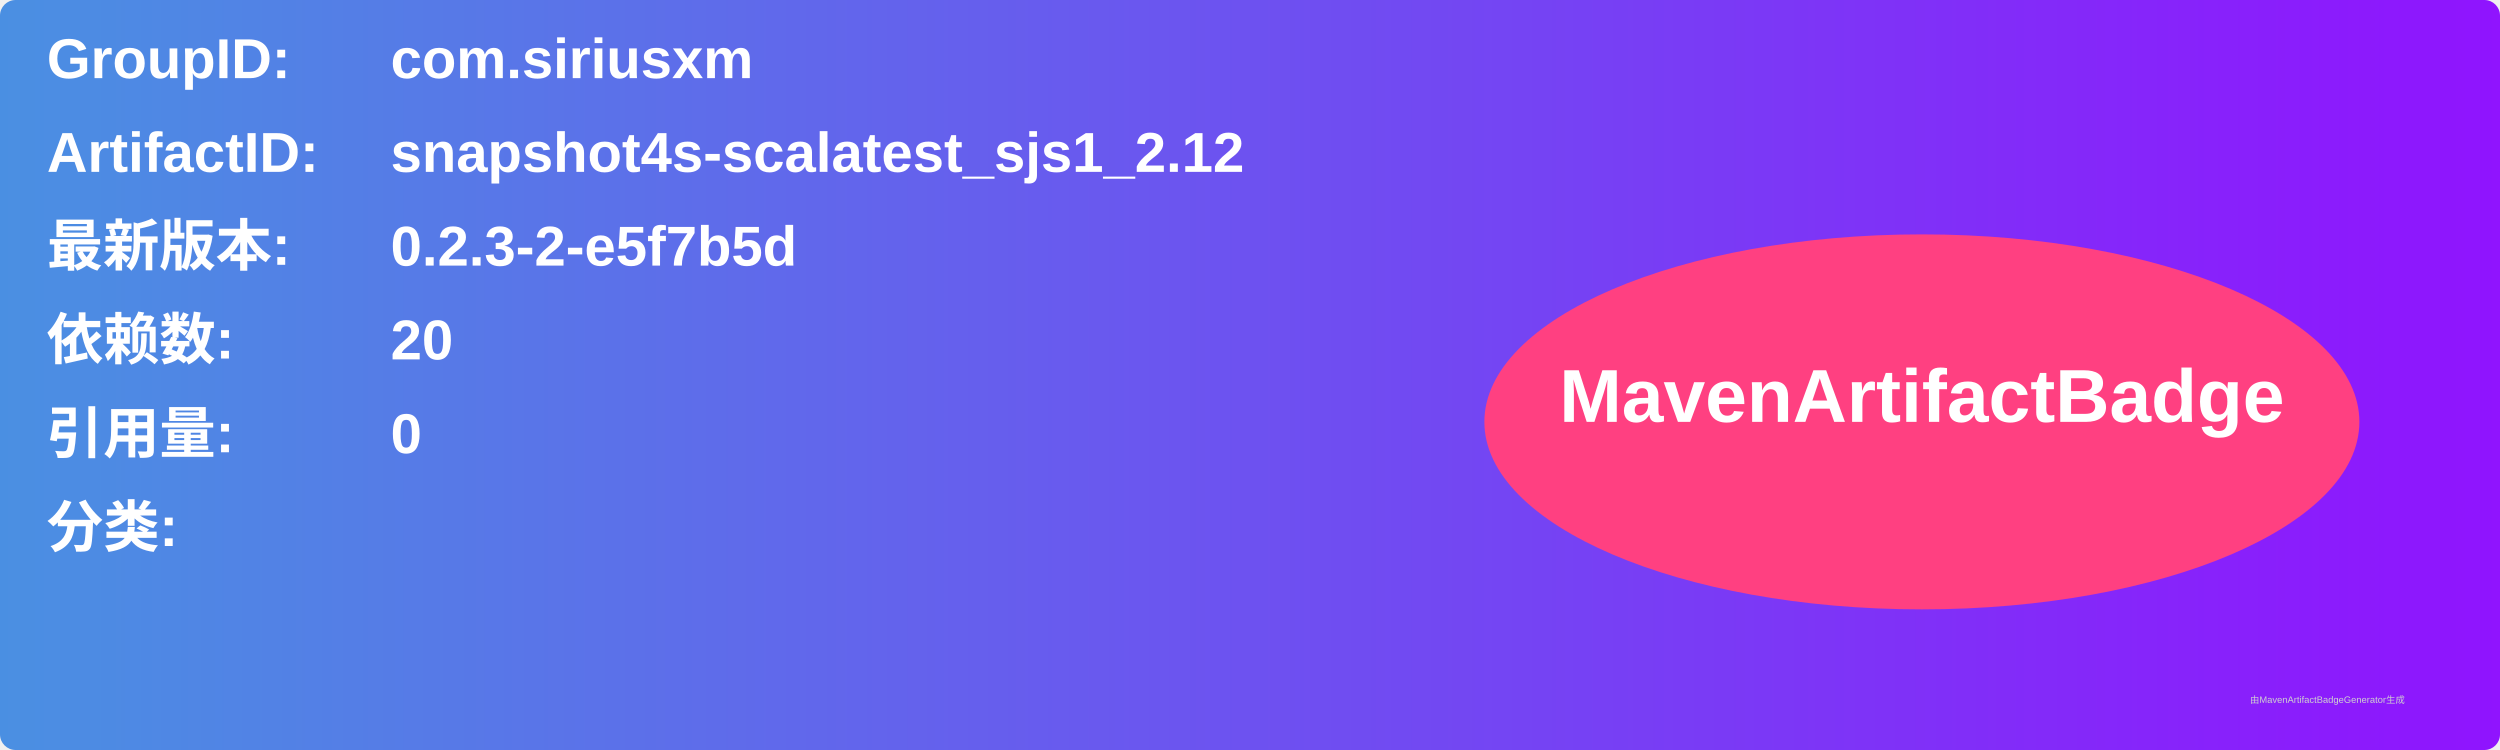
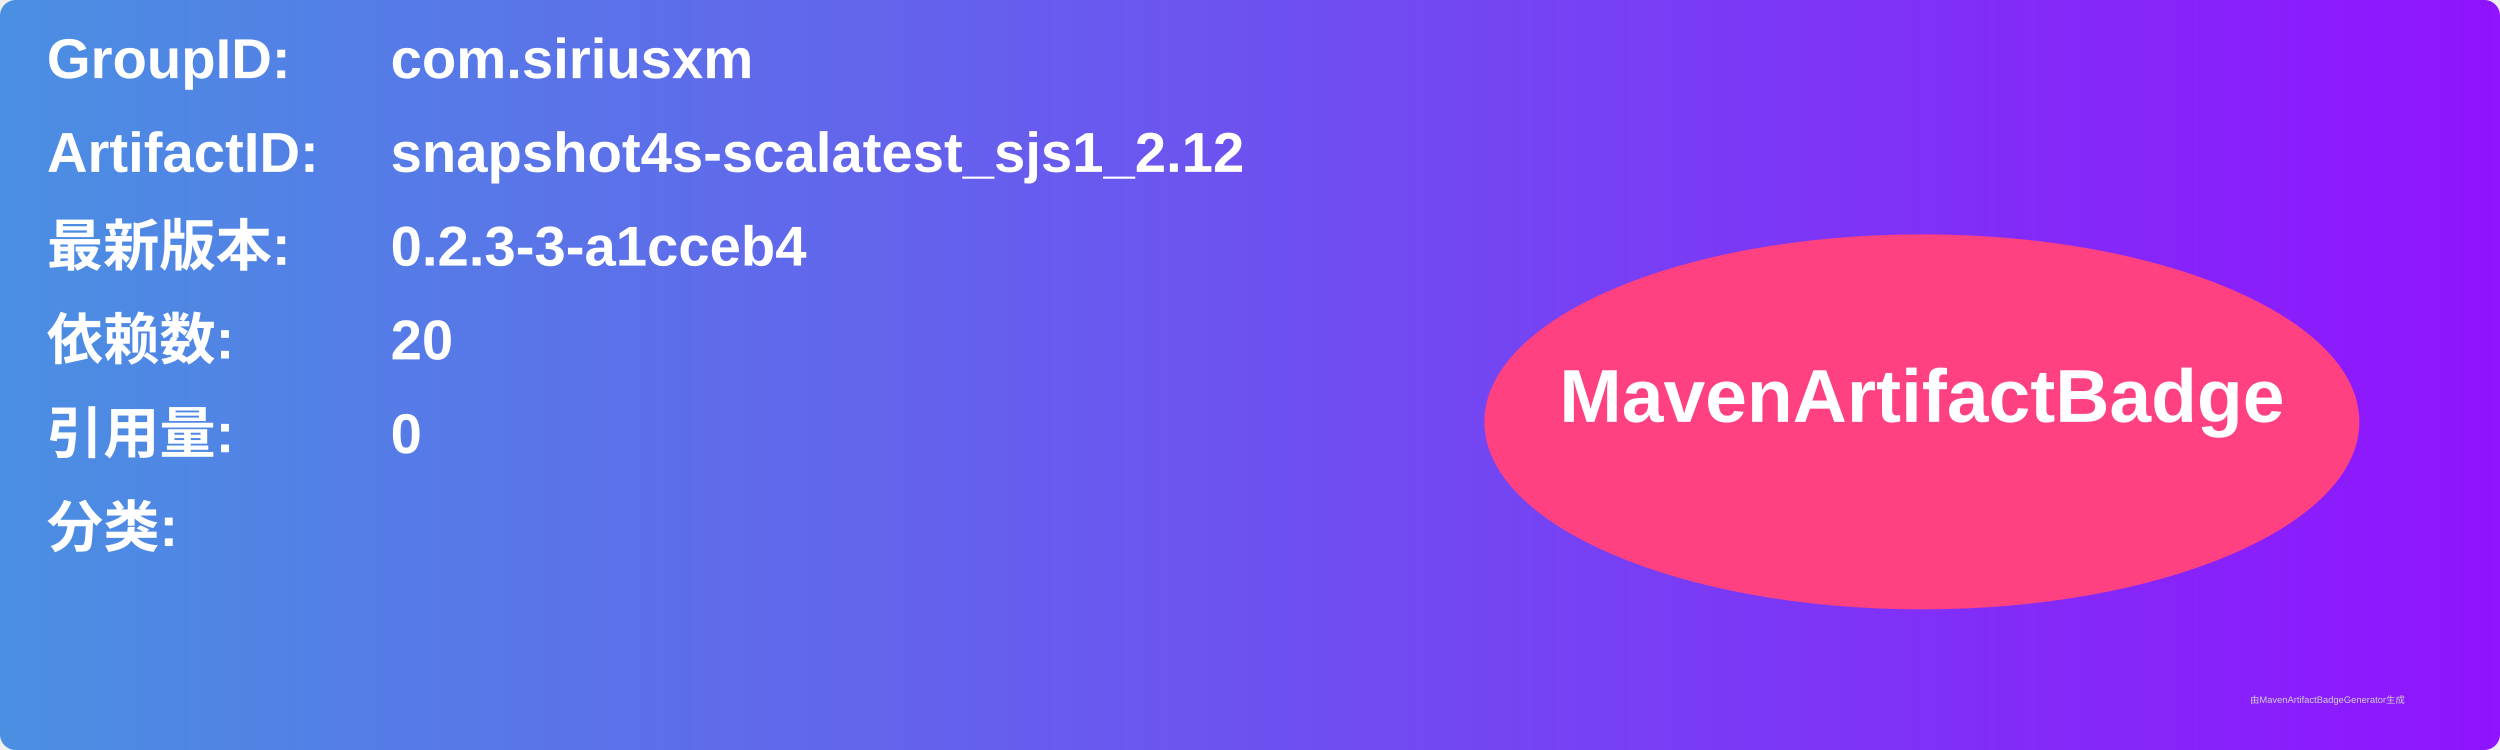
<svg xmlns="http://www.w3.org/2000/svg" width="800" height="240" viewBox="0 0 800 240">
  <linearGradient id="grad" x1="0%" y1="0%" x2="100%" y2="0%">
    <stop offset="0%" stop-color="#4a90e2" />
    <stop offset="100%" stop-color="#9013fe" />
  </linearGradient>
  <rect width="100%" height="100%" rx="5" ry="5" fill="url(#grad)" />
  <g transform="translate(15, 15)">
    <text x="0" y="10" font-family="Arial" font-size="18" fill="white" font-weight="bold" width="260">GroupID:</text>
    <text x="110" y="10" font-family="Arial" font-size="18" fill="white" font-weight="bold" width="460">com.siriusxm</text>
    <text x="0" y="40" font-family="Arial" font-size="18" fill="white" font-weight="bold" width="260">ArtifactID:</text>
    <text x="110" y="40" font-family="Arial" font-size="18" fill="white" font-weight="bold" width="460">snapshot4s-scalatest_sjs1_2.12</text>
    <text x="0" y="70" font-family="Arial" font-size="18" fill="white" font-weight="bold">最新版本:</text>
    <text x="110" y="70" font-family="Arial" font-size="18" fill="white" font-weight="bold">
-       <tspan font-weight="bold">0.2.3-2-e5f7b5d</tspan>
+       <tspan font-weight="bold">0.2.3-3-a1cceb4</tspan>
    </text>
    <text x="0" y="100" font-family="Arial" font-size="18" fill="white" font-weight="bold">依赖数: </text>
    <text x="110" y="100" font-family="Arial" font-size="18" fill="white">
      <tspan font-weight="bold">20</tspan>
    </text>
    <text x="0" y="130" font-family="Arial" font-size="18" fill="white" font-weight="bold">引用量: </text>
    <text x="110" y="130" font-family="Arial" font-size="18" fill="white">
      <tspan font-weight="bold">0</tspan>
    </text>
    <text x="0" y="160" font-family="Arial" font-size="18" fill="white" font-weight="bold">分类:</text>
    <text x="10" y="190" font-family="Arial" font-size="10" fill="white">
      <tspan font-weight="bold" />
    </text>
    <ellipse cx="600" cy="120" rx="140" ry="60" fill="#ff4081" />
    <text x="600" y="120" text-anchor="middle" font-family="Arial" font-size="24" fill="white" font-weight="bold">MavenArtifactBadge</text>
  </g>
  <text x="720" y="225" font-family="Arial" font-size="3" fill="#d0d0d0">由MavenArtifactBadgeGenerator生成</text>
</svg>
